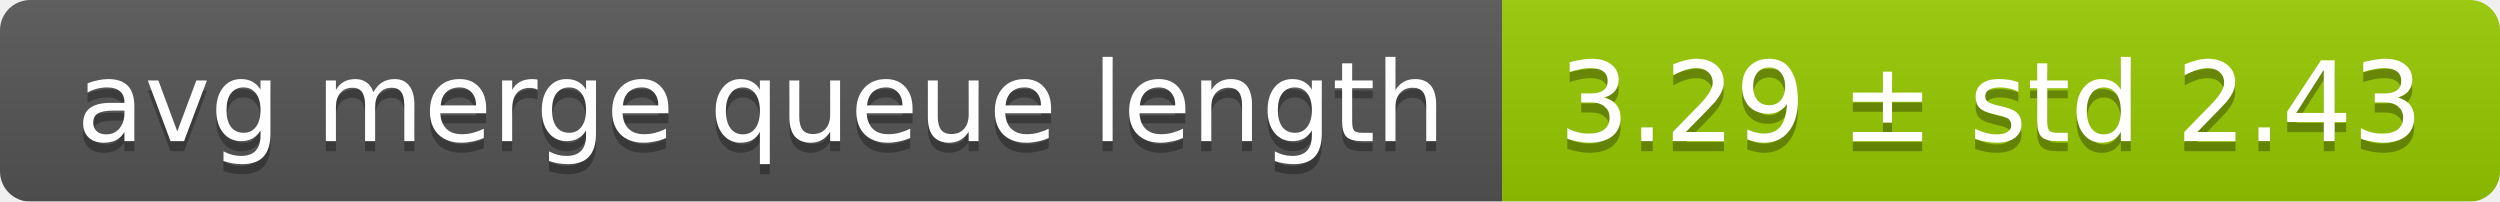
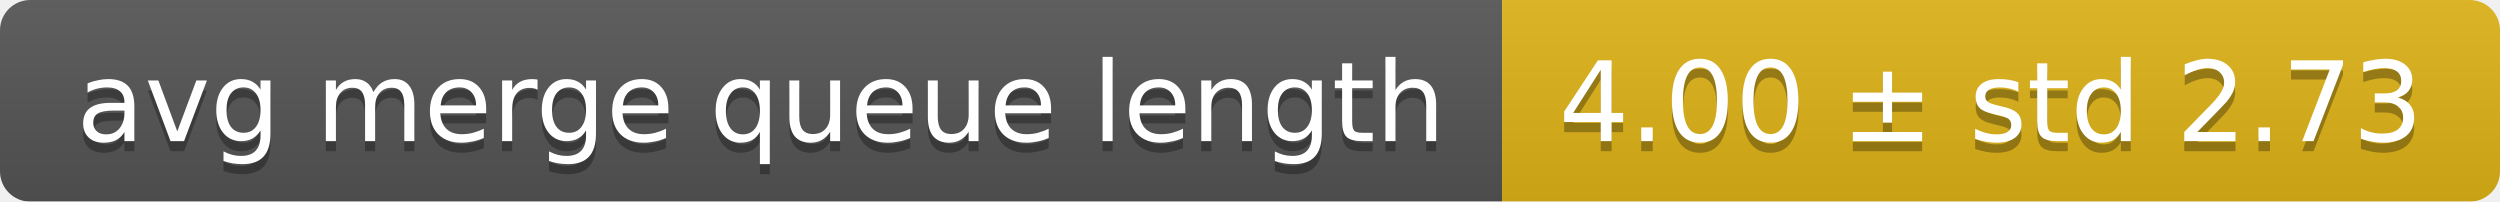
<svg xmlns="http://www.w3.org/2000/svg" width="248" height="20">
  <linearGradient id="smooth" x2="0" y2="100%">
    <stop offset="0" stop-color="#bbb" stop-opacity=".1" />
    <stop offset="1" stop-opacity=".1" />
  </linearGradient>
  <mask id="round">
    <rect width="248" height="20" rx="3" fill="#fff" />
  </mask>
  <g mask="url(#round)">
    <rect width="149" height="20" fill="#555" />
-     <rect x="149" width="99" height="20" fill="#97ca00" />
+     <rect x="149" width="99" height="20" fill="#dfb317" />
    <rect width="248" height="20" fill="url(#smooth)" />
  </g>
  <g fill="#fff" text-anchor="middle" font-family="DejaVu Sans,Verdana,Geneva,sans-serif" font-size="11">
    <text x="75.5" y="15" fill="#010101" fill-opacity=".3">avg merge queue length</text>
    <text x="75.5" y="14">avg merge queue length</text>
-     <text x="197.5" y="15" fill="#010101" fill-opacity=".3">3.29 ± std 2.43</text>
-     <text x="197.5" y="14">3.29 ± std 2.43</text>
+     <text x="197.5" y="15" fill="#010101" fill-opacity=".3">4.00 ± std 2.73</text>
+     <text x="197.5" y="14">4.00 ± std 2.73</text>
  </g>
</svg>
